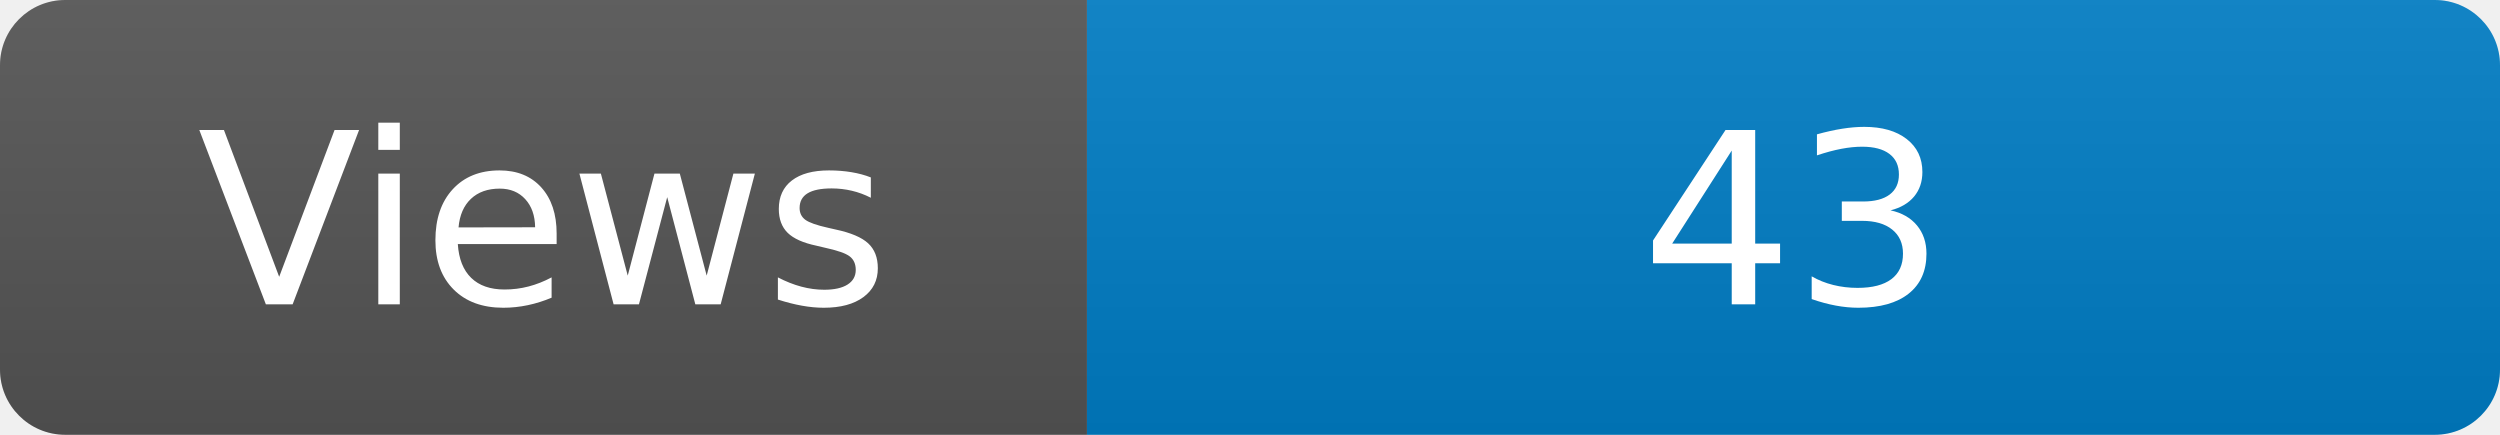
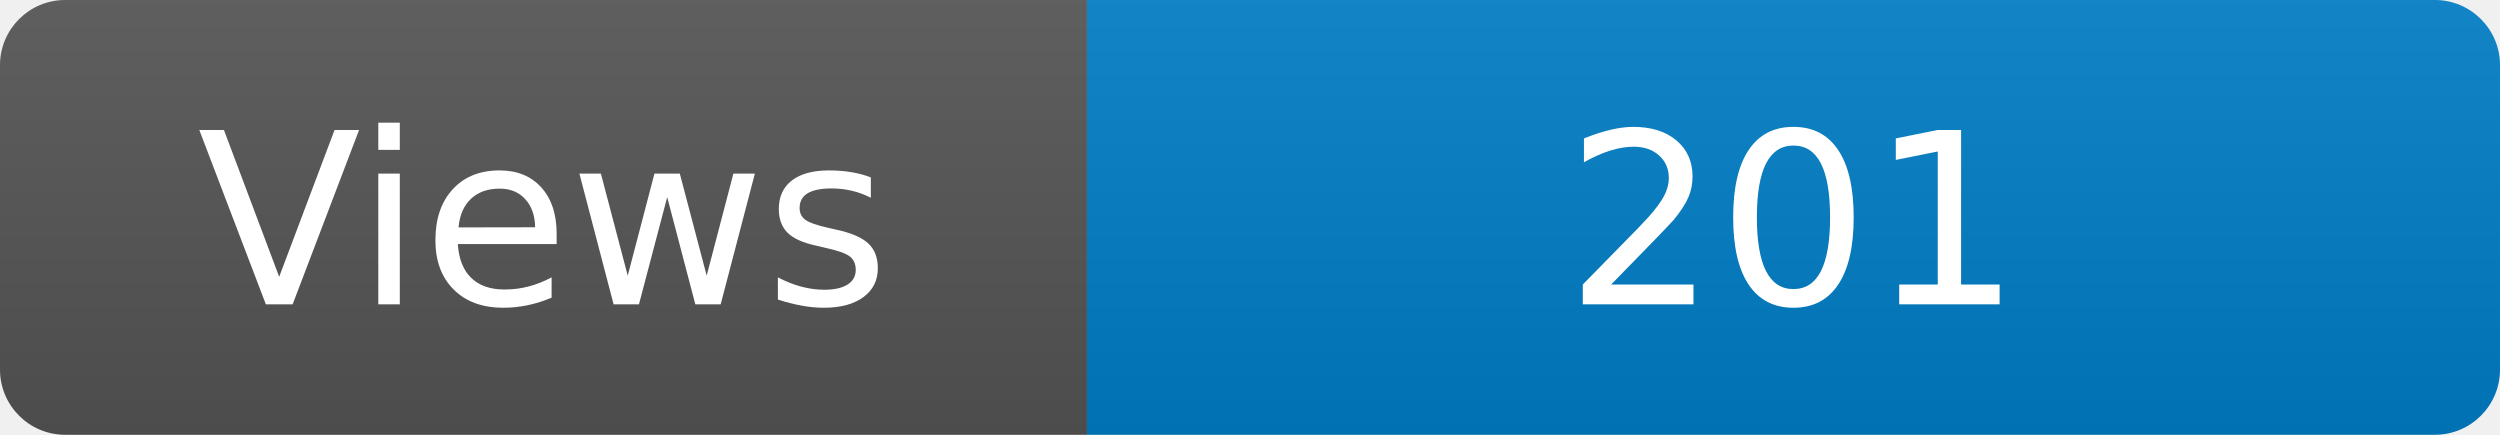
<svg xmlns="http://www.w3.org/2000/svg" width="115" height="20" role="img" aria-label="Maintained?: yes">
  <linearGradient id="s" x2="0" y2="100%">
    <stop offset="0" stop-color="#bbb" stop-opacity=".1" />
    <stop offset="1" stop-opacity=".1" />
  </linearGradient>
  <clipPath id="r">
    <rect width="115" height="20" rx="3" fill="#fff" />
  </clipPath>
  <g clip-path="url(#r)">
    <rect width="50" height="20" fill="#555" />
    <rect x="50" width="160" height="20" fill="#007ec6" />
    <rect width="115" height="20" fill="url(#s)" />
  </g>
  <g fill="#fff" text-anchor="middle" font-family="Verdana,Geneva,DejaVu Sans,sans-serif" font-size="110">
    <text x="250" y="140" transform="scale(.1)" fill="#fff">Views</text>
-     <text x="825" y="140" transform="scale(.1)" fill="#fff">43</text>
+     <text x="825" y="140" transform="scale(.1)" fill="#fff">201</text>
  </g>
</svg>
